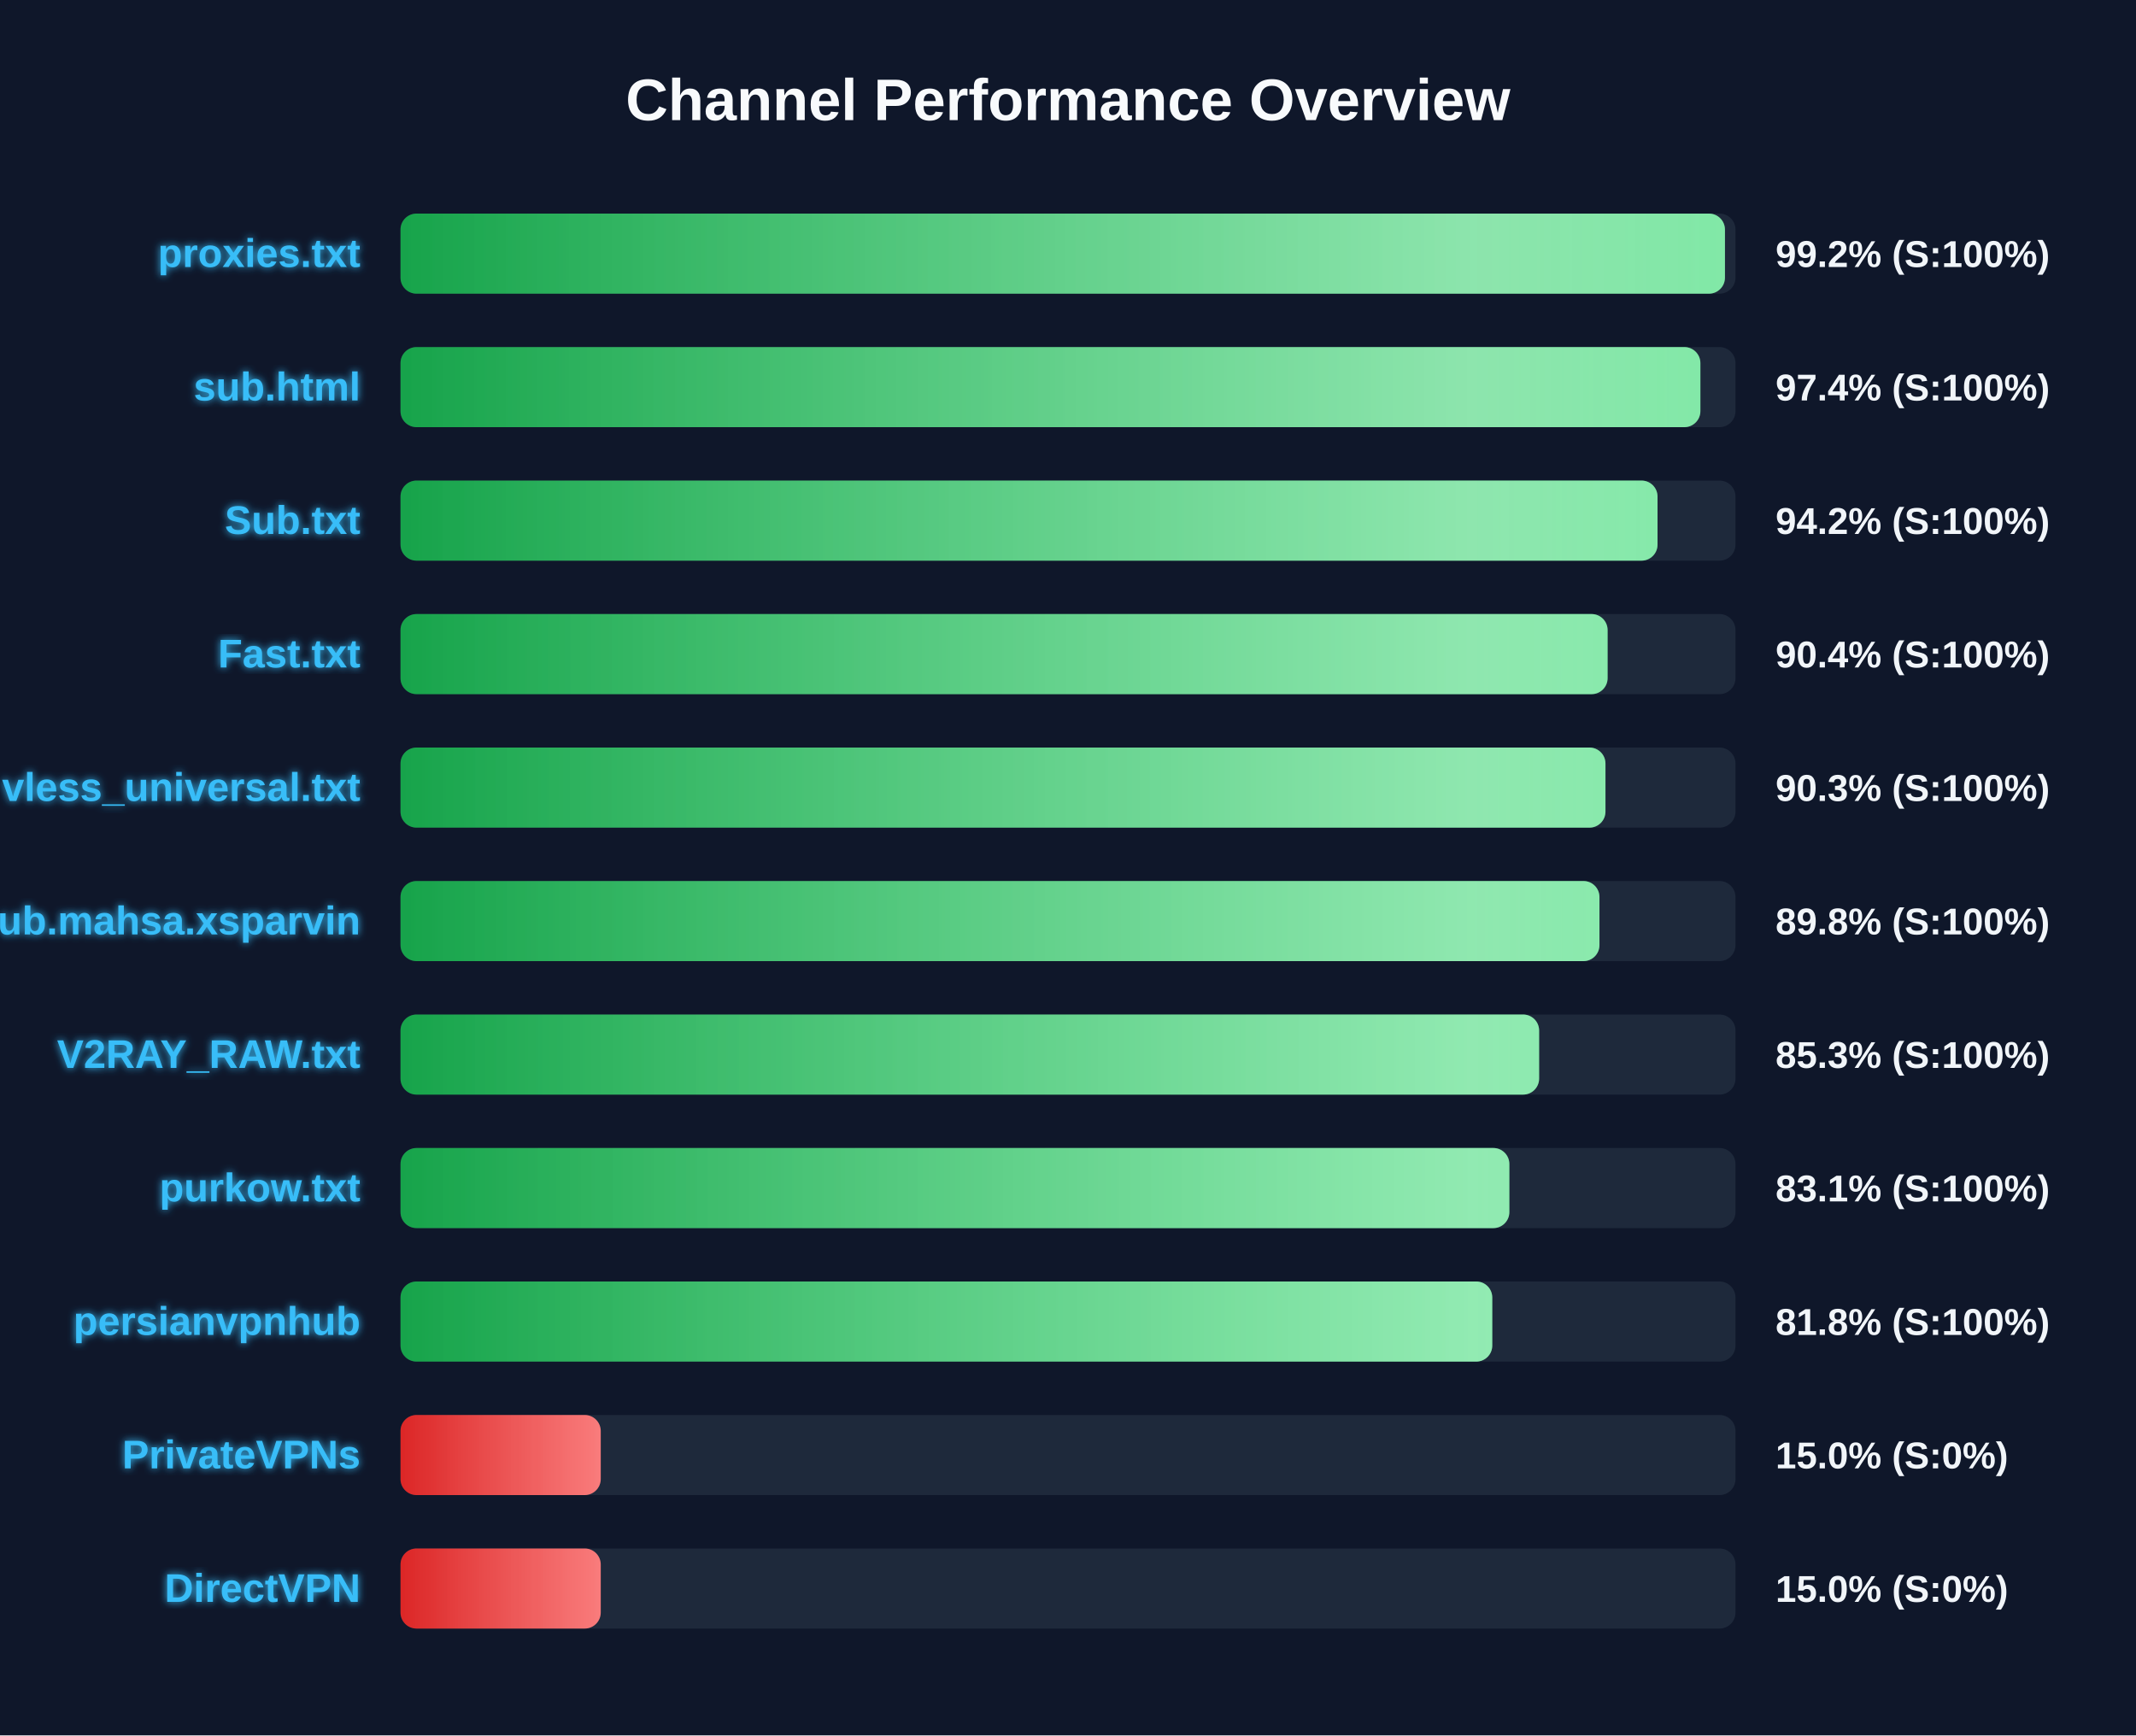
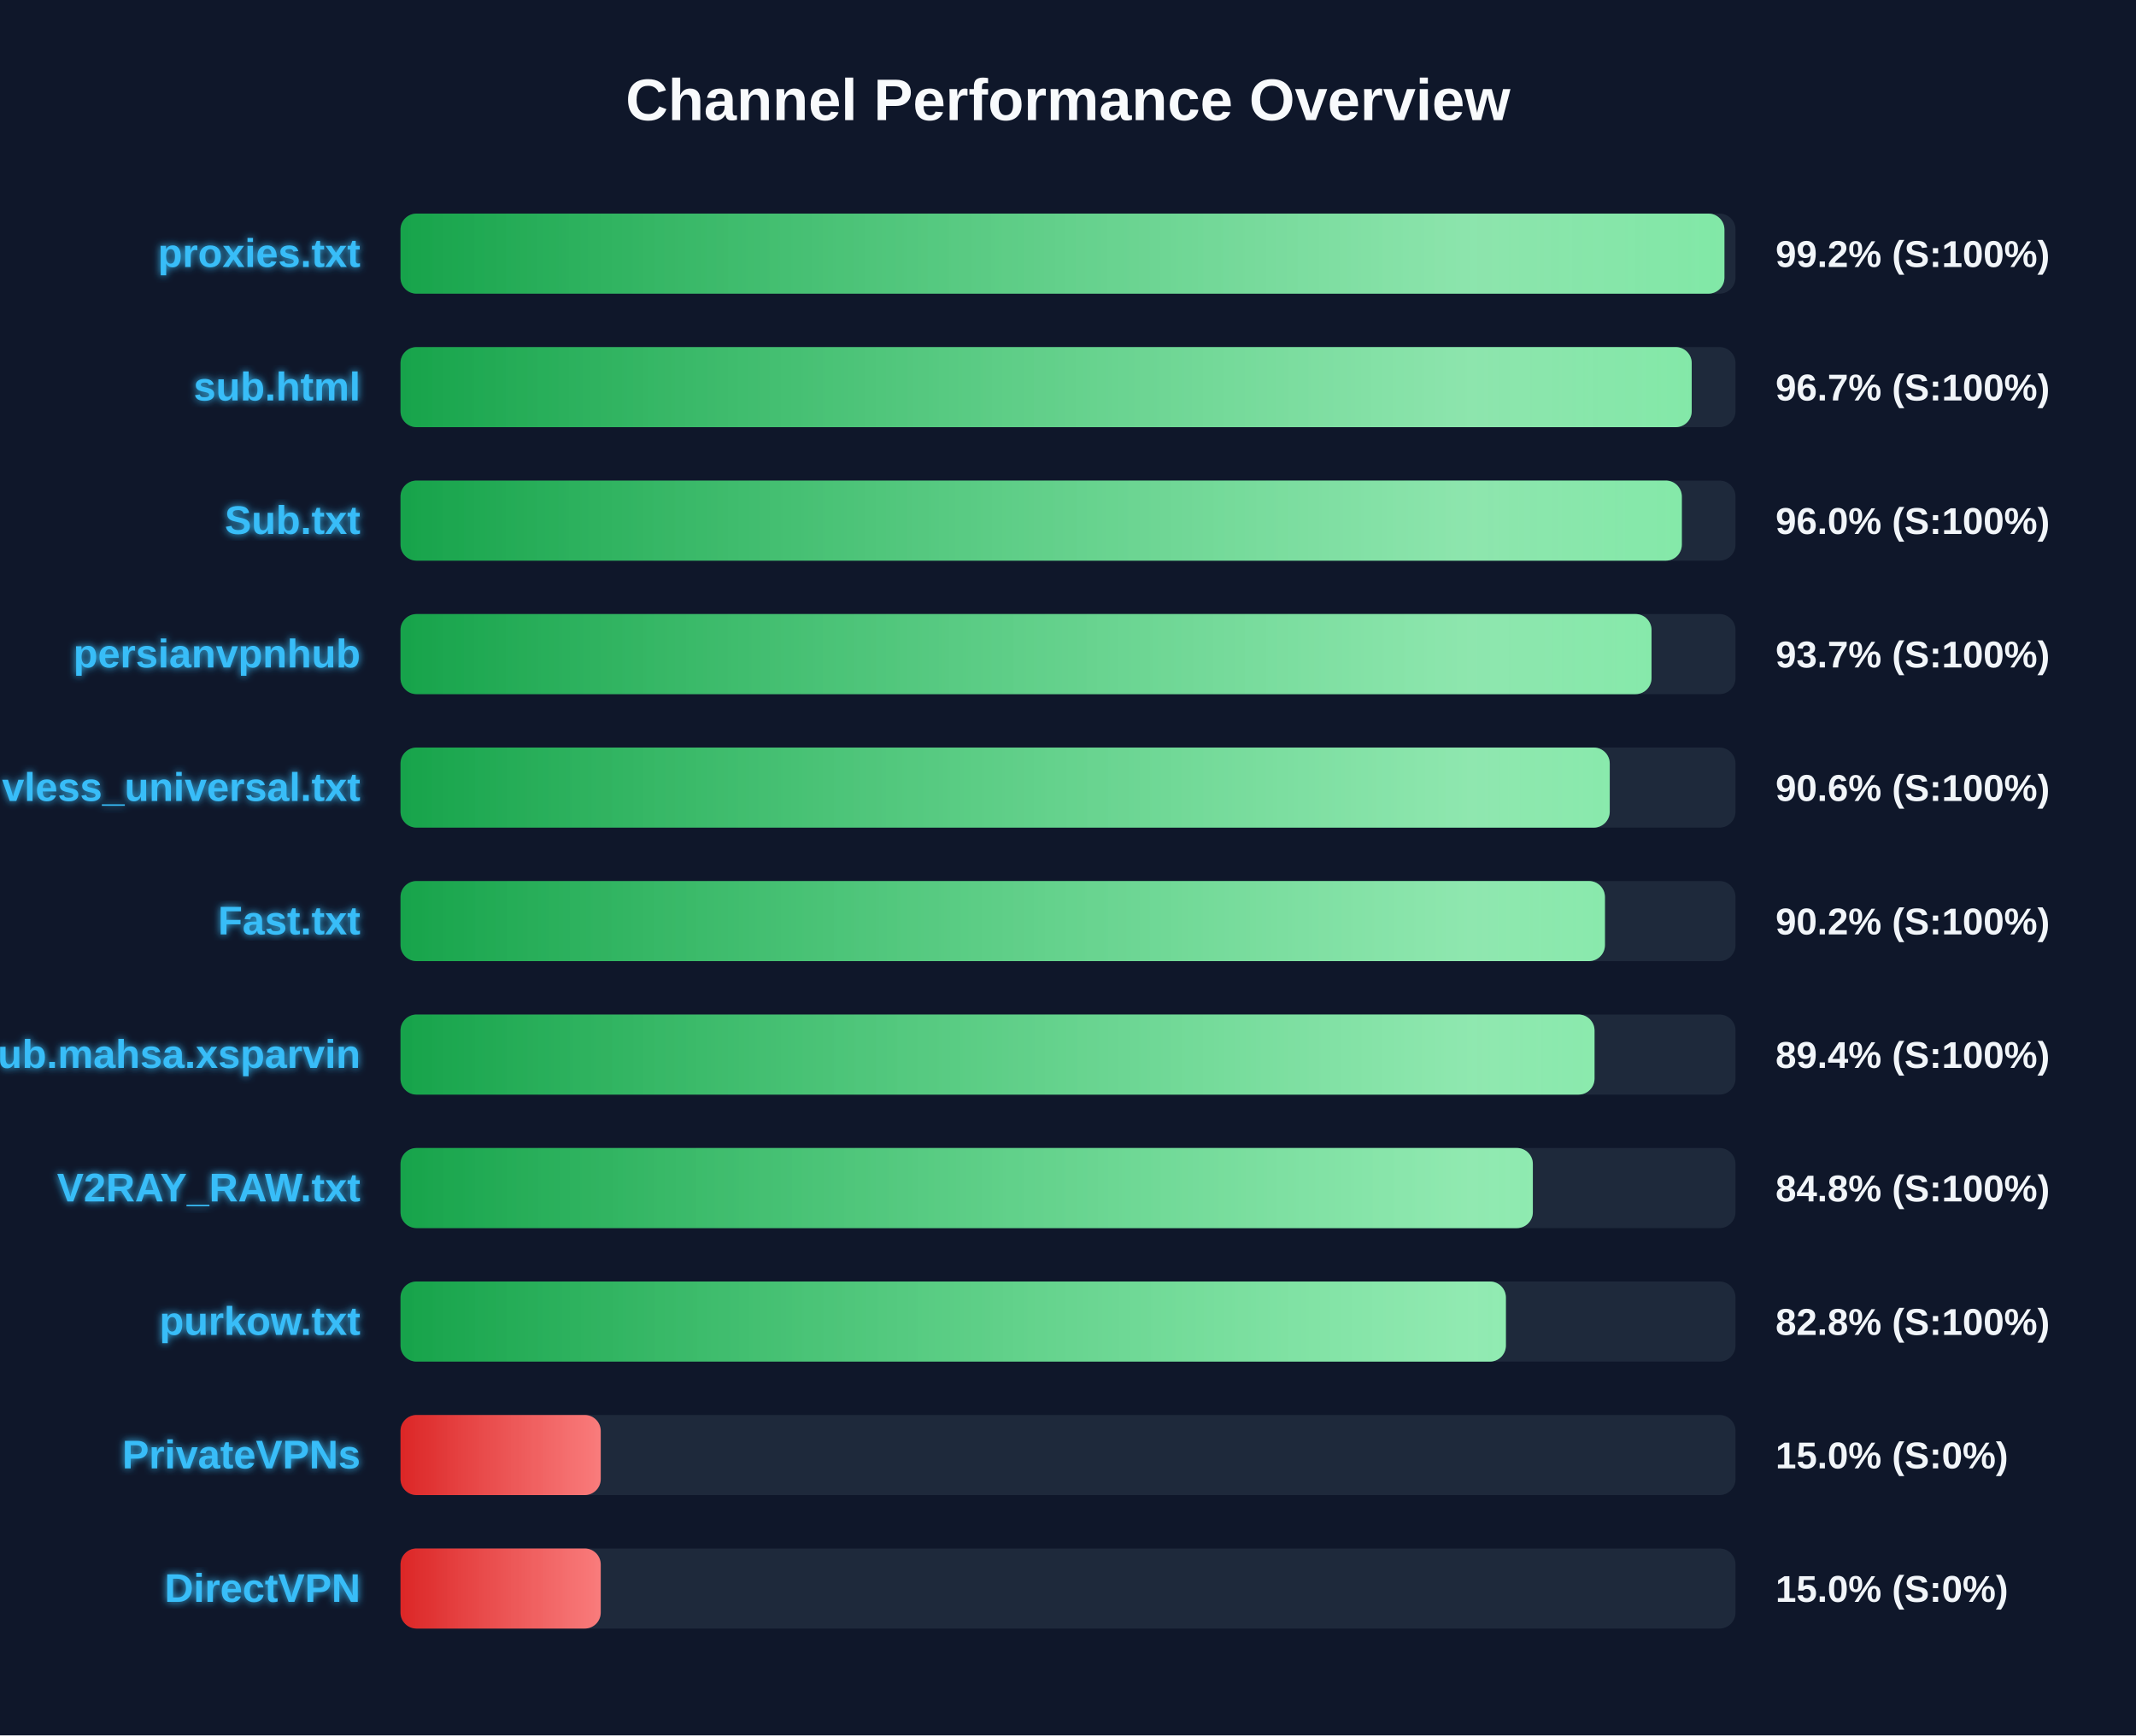
<svg xmlns="http://www.w3.org/2000/svg" width="800" height="650" version="1.1">
  <defs>
    <linearGradient id="grad-green" x1="0%" y1="0%" x2="100%" y2="0%">
      <stop offset="0%" stop-color="#16a34a" />
      <stop offset="100%" stop-color="#4ade80" />
    </linearGradient>
    <linearGradient id="grad-yellow" x1="0%" y1="0%" x2="100%" y2="0%">
      <stop offset="0%" stop-color="#ca8a04" />
      <stop offset="100%" stop-color="#fde047" />
    </linearGradient>
    <linearGradient id="grad-red" x1="0%" y1="0%" x2="100%" y2="0%">
      <stop offset="0%" stop-color="#dc2626" />
      <stop offset="100%" stop-color="#f87171" />
    </linearGradient>
    <linearGradient id="shimmer" x1="0%" y1="0%" x2="100%" y2="0%">
      <stop offset="0%" stop-color="rgba(255,255,255,0)" />
      <stop offset="50%" stop-color="rgba(255,255,255,0.4)" />
      <stop offset="100%" stop-color="rgba(255,255,255,0)" />
    </linearGradient>
    <filter id="glow" x="-20%" y="-20%" width="140%" height="140%">
      <feGaussianBlur stdDeviation="1.5" result="blur" />
      <feComposite in="SourceGraphic" in2="blur" operator="over" />
    </filter>
  </defs>
  <style>
        .bg-rect { fill: #0f172a; }
        .title { font: bold 22px 'Segoe UI', Arial, sans-serif; fill: #f8fafc; }
        .row { font: bold 15px 'Segoe UI', Arial, sans-serif; fill: #38bdf8; filter: url(#glow); }
        .score { font: bold 14px 'Segoe UI', Arial, sans-serif; fill: #f1f5f9; }
        @keyframes shimmer-anim {
            0% { transform: translateX(-100%); }
            100% { transform: translateX(200%); }
        }
        .shimmer-rect {
            animation: shimmer-anim 2.5s infinite linear;
        }
    </style>
  <rect width="100%" height="100%" class="bg-rect" />
  <text x="400" y="45" text-anchor="middle" class="title">Channel Performance Overview</text>
  <rect x="150" y="80" width="500" height="30" fill="#1e293b" rx="6" />
  <clipPath id="clip-0">
-     <rect x="150" y="80" width="496.05" height="30" rx="6" />
+     <rect x="150" y="80" width="495.85" height="30" rx="6" />
  </clipPath>
-   <rect x="150" y="80" width="496.05" height="30" fill="url(#grad-green)" rx="6" />
+   <rect x="150" y="80" width="495.85" height="30" fill="url(#grad-green)" rx="6" />
  <g clip-path="url(#clip-0)">
    <rect x="150" y="80" width="100%" height="30" fill="url(#shimmer)" class="shimmer-rect" />
  </g>
  <text x="135" y="100" text-anchor="end" class="row">proxies.txt</text>
  <text x="665" y="100" text-anchor="start" class="score">99.2% (S:100%)</text>
  <rect x="150" y="130" width="500" height="30" fill="#1e293b" rx="6" />
  <clipPath id="clip-1">
-     <rect x="150" y="130" width="486.85" height="30" rx="6" />
+     <rect x="150" y="130" width="483.6" height="30" rx="6" />
  </clipPath>
-   <rect x="150" y="130" width="486.85" height="30" fill="url(#grad-green)" rx="6" />
+   <rect x="150" y="130" width="483.6" height="30" fill="url(#grad-green)" rx="6" />
  <g clip-path="url(#clip-1)">
    <rect x="150" y="130" width="100%" height="30" fill="url(#shimmer)" class="shimmer-rect" />
  </g>
  <text x="135" y="150" text-anchor="end" class="row">sub.html</text>
-   <text x="665" y="150" text-anchor="start" class="score">97.4% (S:100%)</text>
+   <text x="665" y="150" text-anchor="start" class="score">96.7% (S:100%)</text>
  <rect x="150" y="180" width="500" height="30" fill="#1e293b" rx="6" />
  <clipPath id="clip-2">
-     <rect x="150" y="180" width="470.8" height="30" rx="6" />
+     <rect x="150" y="180" width="479.9" height="30" rx="6" />
  </clipPath>
-   <rect x="150" y="180" width="470.8" height="30" fill="url(#grad-green)" rx="6" />
+   <rect x="150" y="180" width="479.9" height="30" fill="url(#grad-green)" rx="6" />
  <g clip-path="url(#clip-2)">
    <rect x="150" y="180" width="100%" height="30" fill="url(#shimmer)" class="shimmer-rect" />
  </g>
  <text x="135" y="200" text-anchor="end" class="row">Sub.txt</text>
-   <text x="665" y="200" text-anchor="start" class="score">94.2% (S:100%)</text>
+   <text x="665" y="200" text-anchor="start" class="score">96.0% (S:100%)</text>
  <rect x="150" y="230" width="500" height="30" fill="#1e293b" rx="6" />
  <clipPath id="clip-3">
-     <rect x="150" y="230" width="452.1" height="30" rx="6" />
+     <rect x="150" y="230" width="468.55" height="30" rx="6" />
  </clipPath>
-   <rect x="150" y="230" width="452.1" height="30" fill="url(#grad-green)" rx="6" />
+   <rect x="150" y="230" width="468.55" height="30" fill="url(#grad-green)" rx="6" />
  <g clip-path="url(#clip-3)">
    <rect x="150" y="230" width="100%" height="30" fill="url(#shimmer)" class="shimmer-rect" />
  </g>
-   <text x="135" y="250" text-anchor="end" class="row">Fast.txt</text>
-   <text x="665" y="250" text-anchor="start" class="score">90.4% (S:100%)</text>
+   <text x="135" y="250" text-anchor="end" class="row">persianvpnhub</text>
+   <text x="665" y="250" text-anchor="start" class="score">93.7% (S:100%)</text>
  <rect x="150" y="280" width="500" height="30" fill="#1e293b" rx="6" />
  <clipPath id="clip-4">
-     <rect x="150" y="280" width="451.3" height="30" rx="6" />
+     <rect x="150" y="280" width="452.9" height="30" rx="6" />
  </clipPath>
-   <rect x="150" y="280" width="451.3" height="30" fill="url(#grad-green)" rx="6" />
+   <rect x="150" y="280" width="452.9" height="30" fill="url(#grad-green)" rx="6" />
  <g clip-path="url(#clip-4)">
    <rect x="150" y="280" width="100%" height="30" fill="url(#shimmer)" class="shimmer-rect" />
  </g>
  <text x="135" y="300" text-anchor="end" class="row">vless_universal.txt</text>
-   <text x="665" y="300" text-anchor="start" class="score">90.3% (S:100%)</text>
+   <text x="665" y="300" text-anchor="start" class="score">90.6% (S:100%)</text>
  <rect x="150" y="330" width="500" height="30" fill="#1e293b" rx="6" />
  <clipPath id="clip-5">
-     <rect x="150" y="330" width="449.05" height="30" rx="6" />
+     <rect x="150" y="330" width="451.1" height="30" rx="6" />
  </clipPath>
-   <rect x="150" y="330" width="449.05" height="30" fill="url(#grad-green)" rx="6" />
+   <rect x="150" y="330" width="451.1" height="30" fill="url(#grad-green)" rx="6" />
  <g clip-path="url(#clip-5)">
    <rect x="150" y="330" width="100%" height="30" fill="url(#shimmer)" class="shimmer-rect" />
  </g>
-   <text x="135" y="350" text-anchor="end" class="row">Sub.mahsa.xsparvin</text>
-   <text x="665" y="350" text-anchor="start" class="score">89.8% (S:100%)</text>
+   <text x="135" y="350" text-anchor="end" class="row">Fast.txt</text>
+   <text x="665" y="350" text-anchor="start" class="score">90.2% (S:100%)</text>
  <rect x="150" y="380" width="500" height="30" fill="#1e293b" rx="6" />
  <clipPath id="clip-6">
-     <rect x="150" y="380" width="426.45" height="30" rx="6" />
+     <rect x="150" y="380" width="447.2" height="30" rx="6" />
  </clipPath>
-   <rect x="150" y="380" width="426.45" height="30" fill="url(#grad-green)" rx="6" />
+   <rect x="150" y="380" width="447.2" height="30" fill="url(#grad-green)" rx="6" />
  <g clip-path="url(#clip-6)">
    <rect x="150" y="380" width="100%" height="30" fill="url(#shimmer)" class="shimmer-rect" />
  </g>
-   <text x="135" y="400" text-anchor="end" class="row">V2RAY_RAW.txt</text>
-   <text x="665" y="400" text-anchor="start" class="score">85.3% (S:100%)</text>
+   <text x="135" y="400" text-anchor="end" class="row">Sub.mahsa.xsparvin</text>
+   <text x="665" y="400" text-anchor="start" class="score">89.4% (S:100%)</text>
  <rect x="150" y="430" width="500" height="30" fill="#1e293b" rx="6" />
  <clipPath id="clip-7">
-     <rect x="150" y="430" width="415.3" height="30" rx="6" />
+     <rect x="150" y="430" width="424.1" height="30" rx="6" />
  </clipPath>
-   <rect x="150" y="430" width="415.3" height="30" fill="url(#grad-green)" rx="6" />
+   <rect x="150" y="430" width="424.1" height="30" fill="url(#grad-green)" rx="6" />
  <g clip-path="url(#clip-7)">
    <rect x="150" y="430" width="100%" height="30" fill="url(#shimmer)" class="shimmer-rect" />
  </g>
-   <text x="135" y="450" text-anchor="end" class="row">purkow.txt</text>
-   <text x="665" y="450" text-anchor="start" class="score">83.1% (S:100%)</text>
+   <text x="135" y="450" text-anchor="end" class="row">V2RAY_RAW.txt</text>
+   <text x="665" y="450" text-anchor="start" class="score">84.8% (S:100%)</text>
  <rect x="150" y="480" width="500" height="30" fill="#1e293b" rx="6" />
  <clipPath id="clip-8">
-     <rect x="150" y="480" width="408.9" height="30" rx="6" />
+     <rect x="150" y="480" width="414.0" height="30" rx="6" />
  </clipPath>
-   <rect x="150" y="480" width="408.9" height="30" fill="url(#grad-green)" rx="6" />
+   <rect x="150" y="480" width="414.0" height="30" fill="url(#grad-green)" rx="6" />
  <g clip-path="url(#clip-8)">
    <rect x="150" y="480" width="100%" height="30" fill="url(#shimmer)" class="shimmer-rect" />
  </g>
-   <text x="135" y="500" text-anchor="end" class="row">persianvpnhub</text>
-   <text x="665" y="500" text-anchor="start" class="score">81.8% (S:100%)</text>
+   <text x="135" y="500" text-anchor="end" class="row">purkow.txt</text>
+   <text x="665" y="500" text-anchor="start" class="score">82.8% (S:100%)</text>
  <rect x="150" y="530" width="500" height="30" fill="#1e293b" rx="6" />
  <clipPath id="clip-9">
    <rect x="150" y="530" width="75.0" height="30" rx="6" />
  </clipPath>
  <rect x="150" y="530" width="75.0" height="30" fill="url(#grad-red)" rx="6" />
  <g clip-path="url(#clip-9)">
    <rect x="150" y="530" width="100%" height="30" fill="url(#shimmer)" class="shimmer-rect" />
  </g>
  <text x="135" y="550" text-anchor="end" class="row">PrivateVPNs</text>
  <text x="665" y="550" text-anchor="start" class="score">15.0% (S:0%)</text>
  <rect x="150" y="580" width="500" height="30" fill="#1e293b" rx="6" />
  <clipPath id="clip-10">
    <rect x="150" y="580" width="75.0" height="30" rx="6" />
  </clipPath>
  <rect x="150" y="580" width="75.0" height="30" fill="url(#grad-red)" rx="6" />
  <g clip-path="url(#clip-10)">
    <rect x="150" y="580" width="100%" height="30" fill="url(#shimmer)" class="shimmer-rect" />
  </g>
  <text x="135" y="600" text-anchor="end" class="row">DirectVPN</text>
  <text x="665" y="600" text-anchor="start" class="score">15.0% (S:0%)</text>
</svg>
